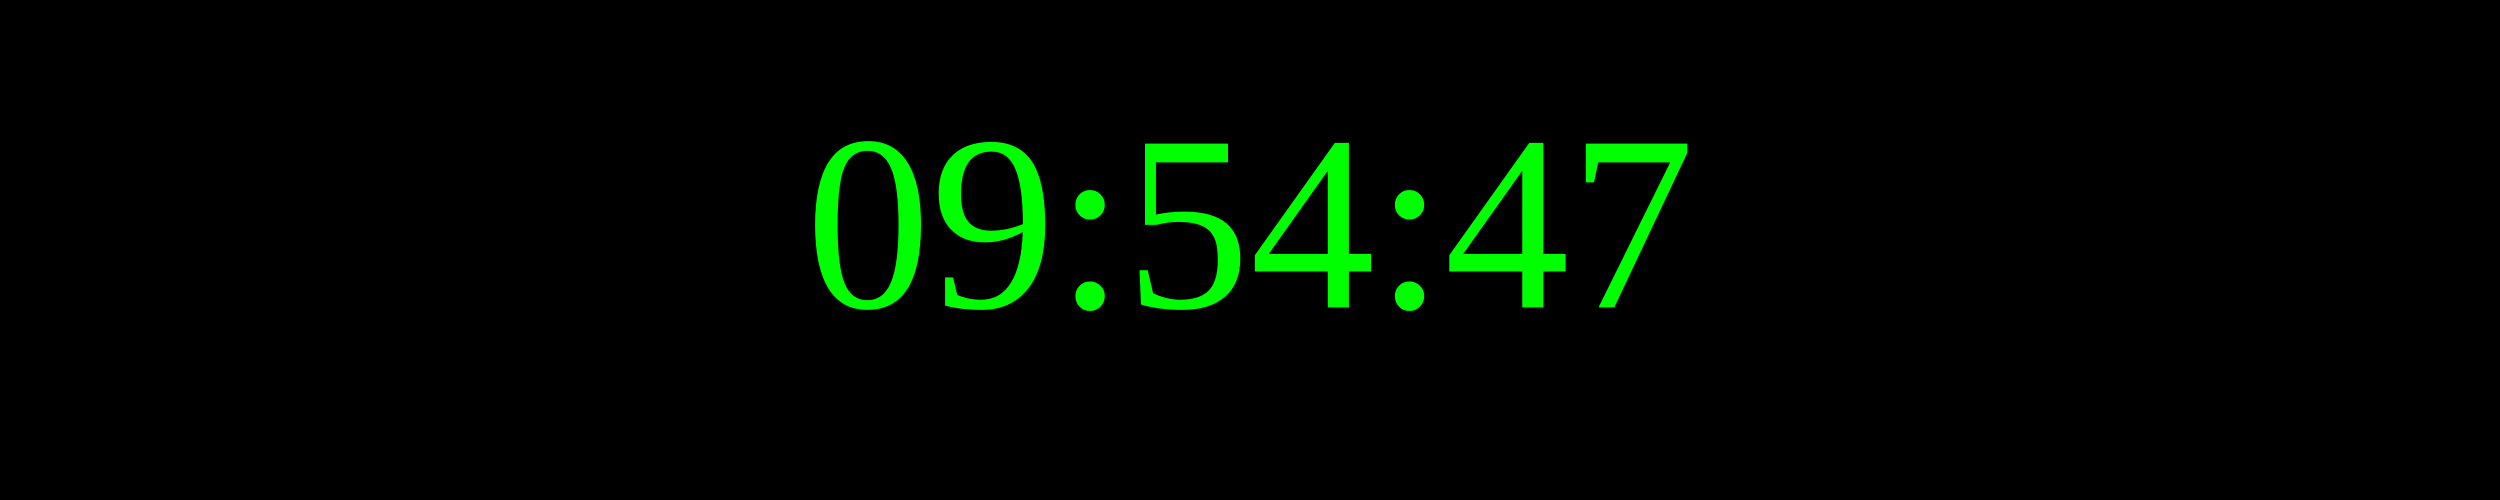
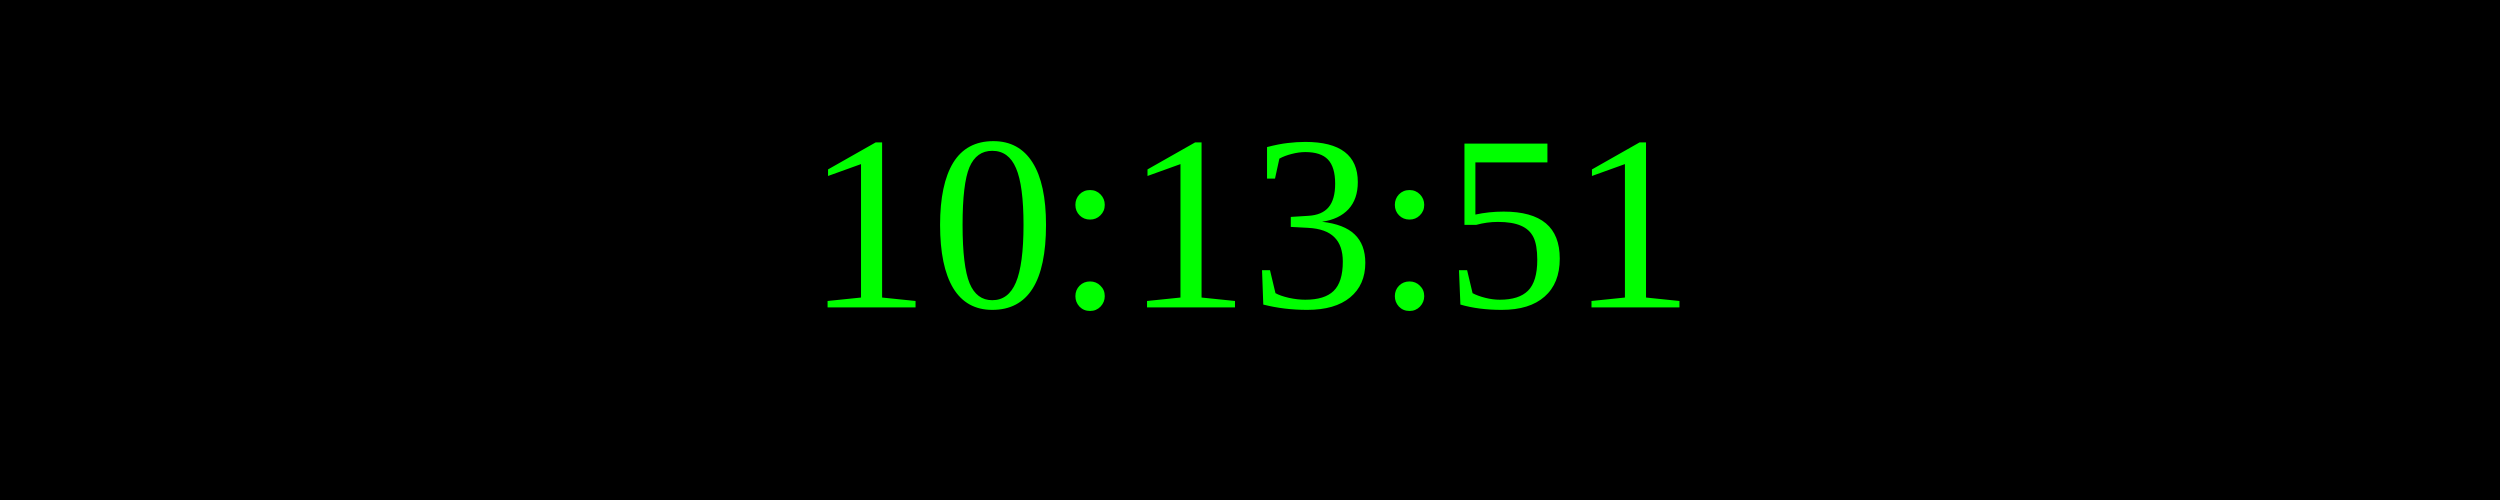
<svg xmlns="http://www.w3.org/2000/svg" width="250" height="50">
  <rect width="100%" height="100%" fill="black" />
  <text x="50%" y="50%" font-size="25" fill="lime" text-anchor="middle" dominant-baseline="middle">
- 09:54:47
+ 10:13:51
</text>
</svg>
